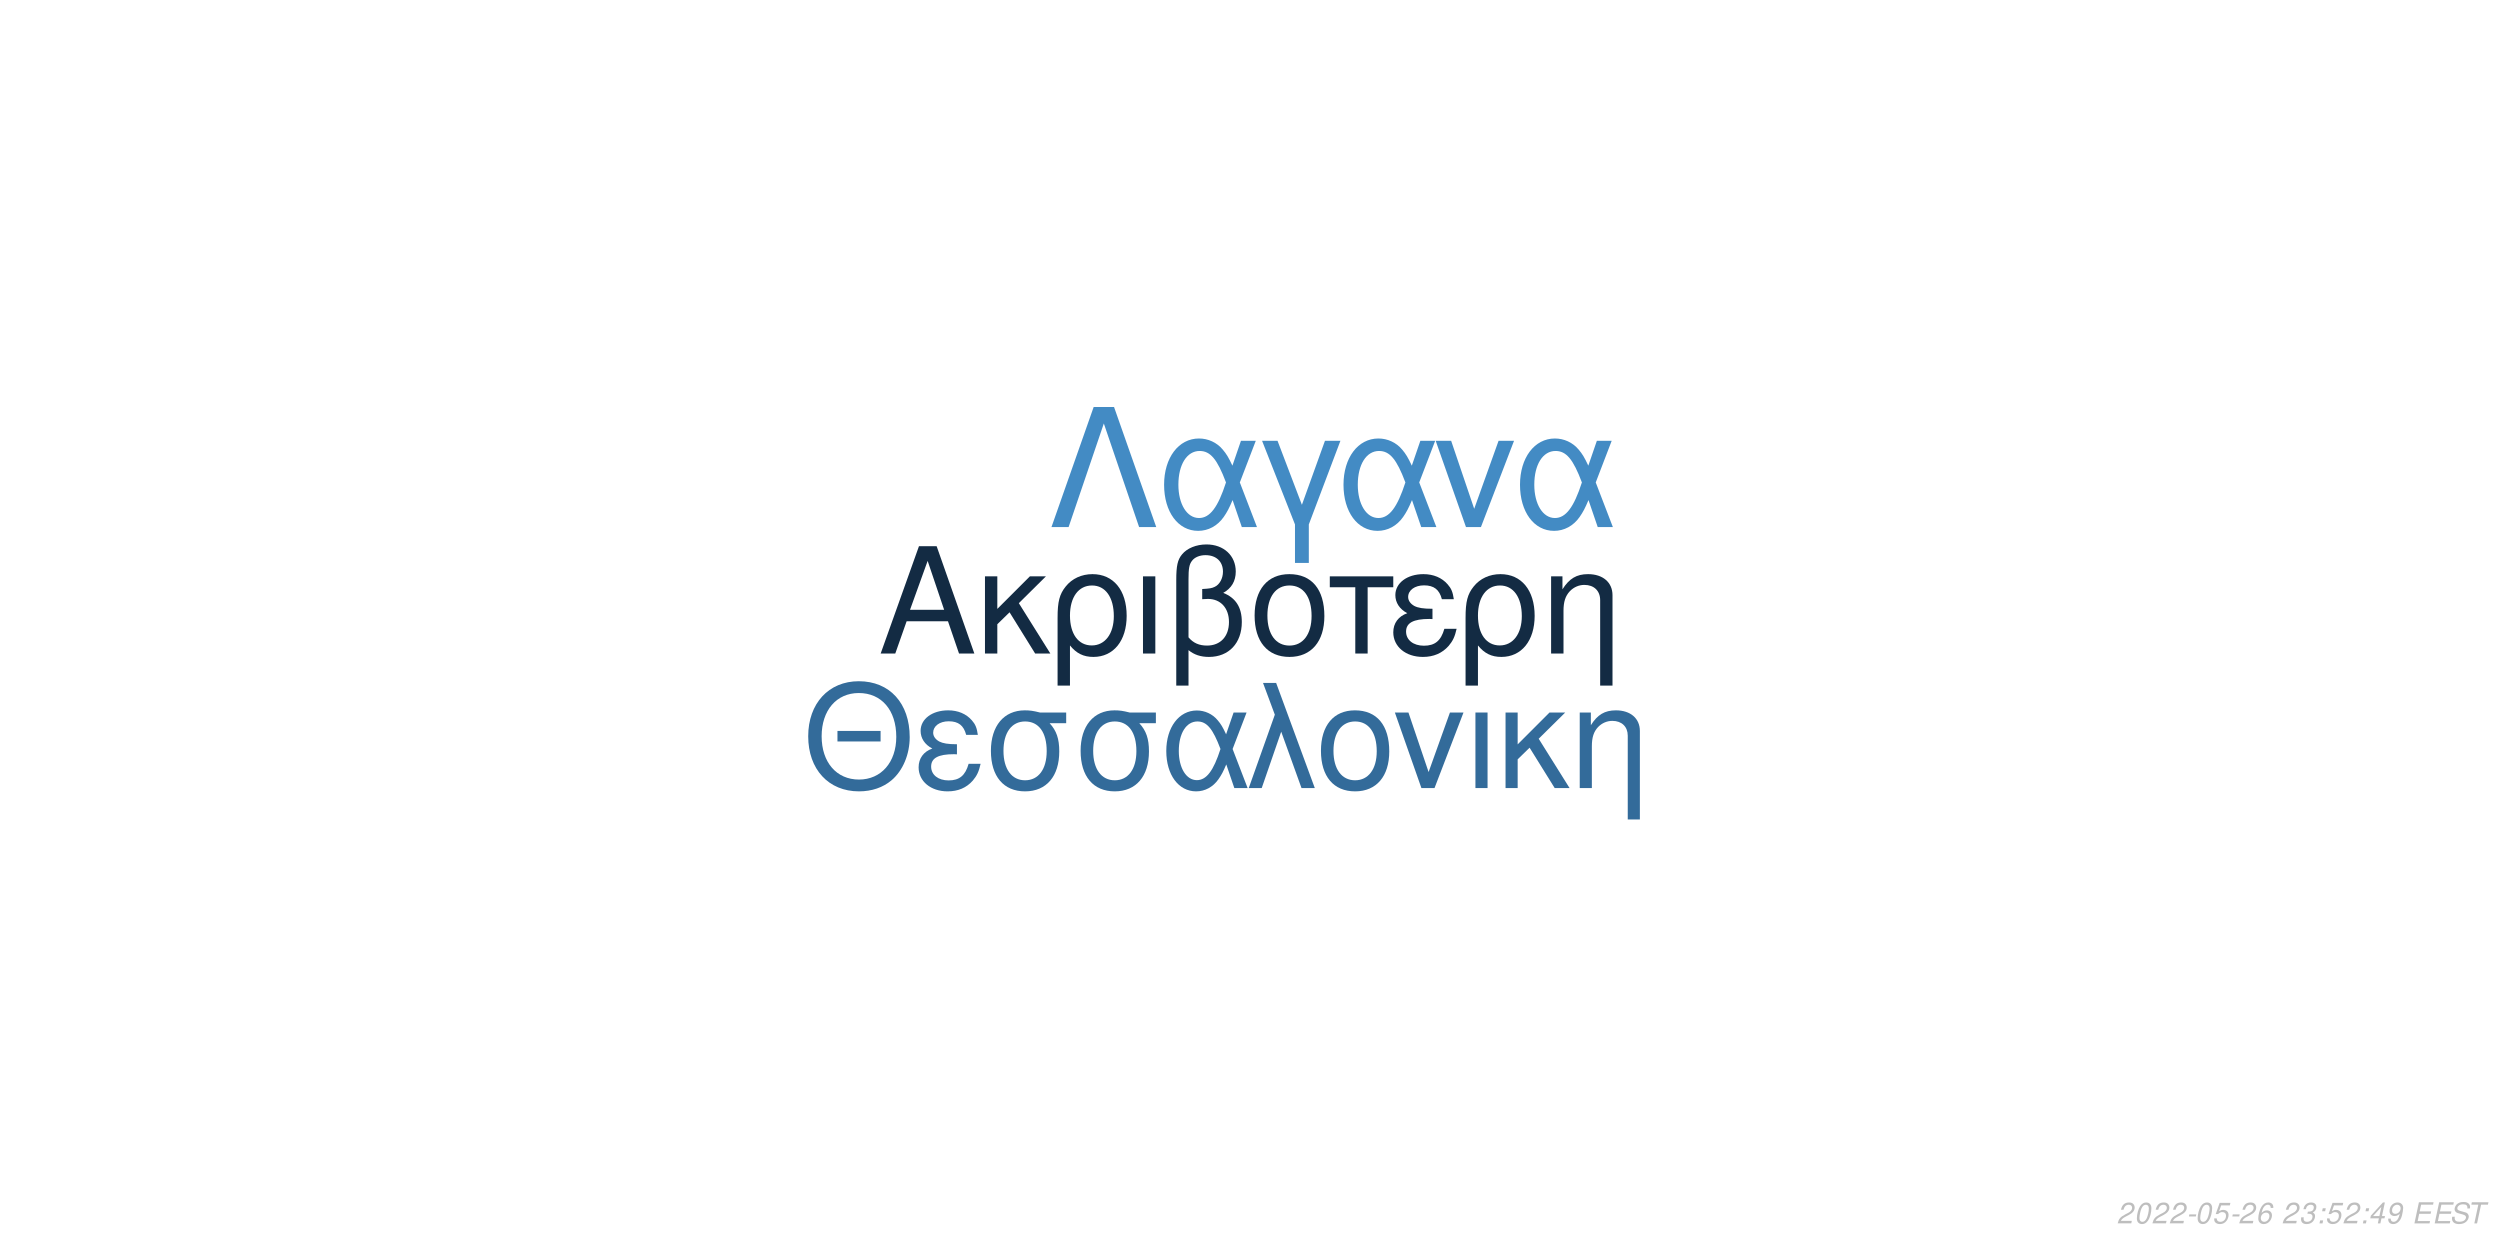
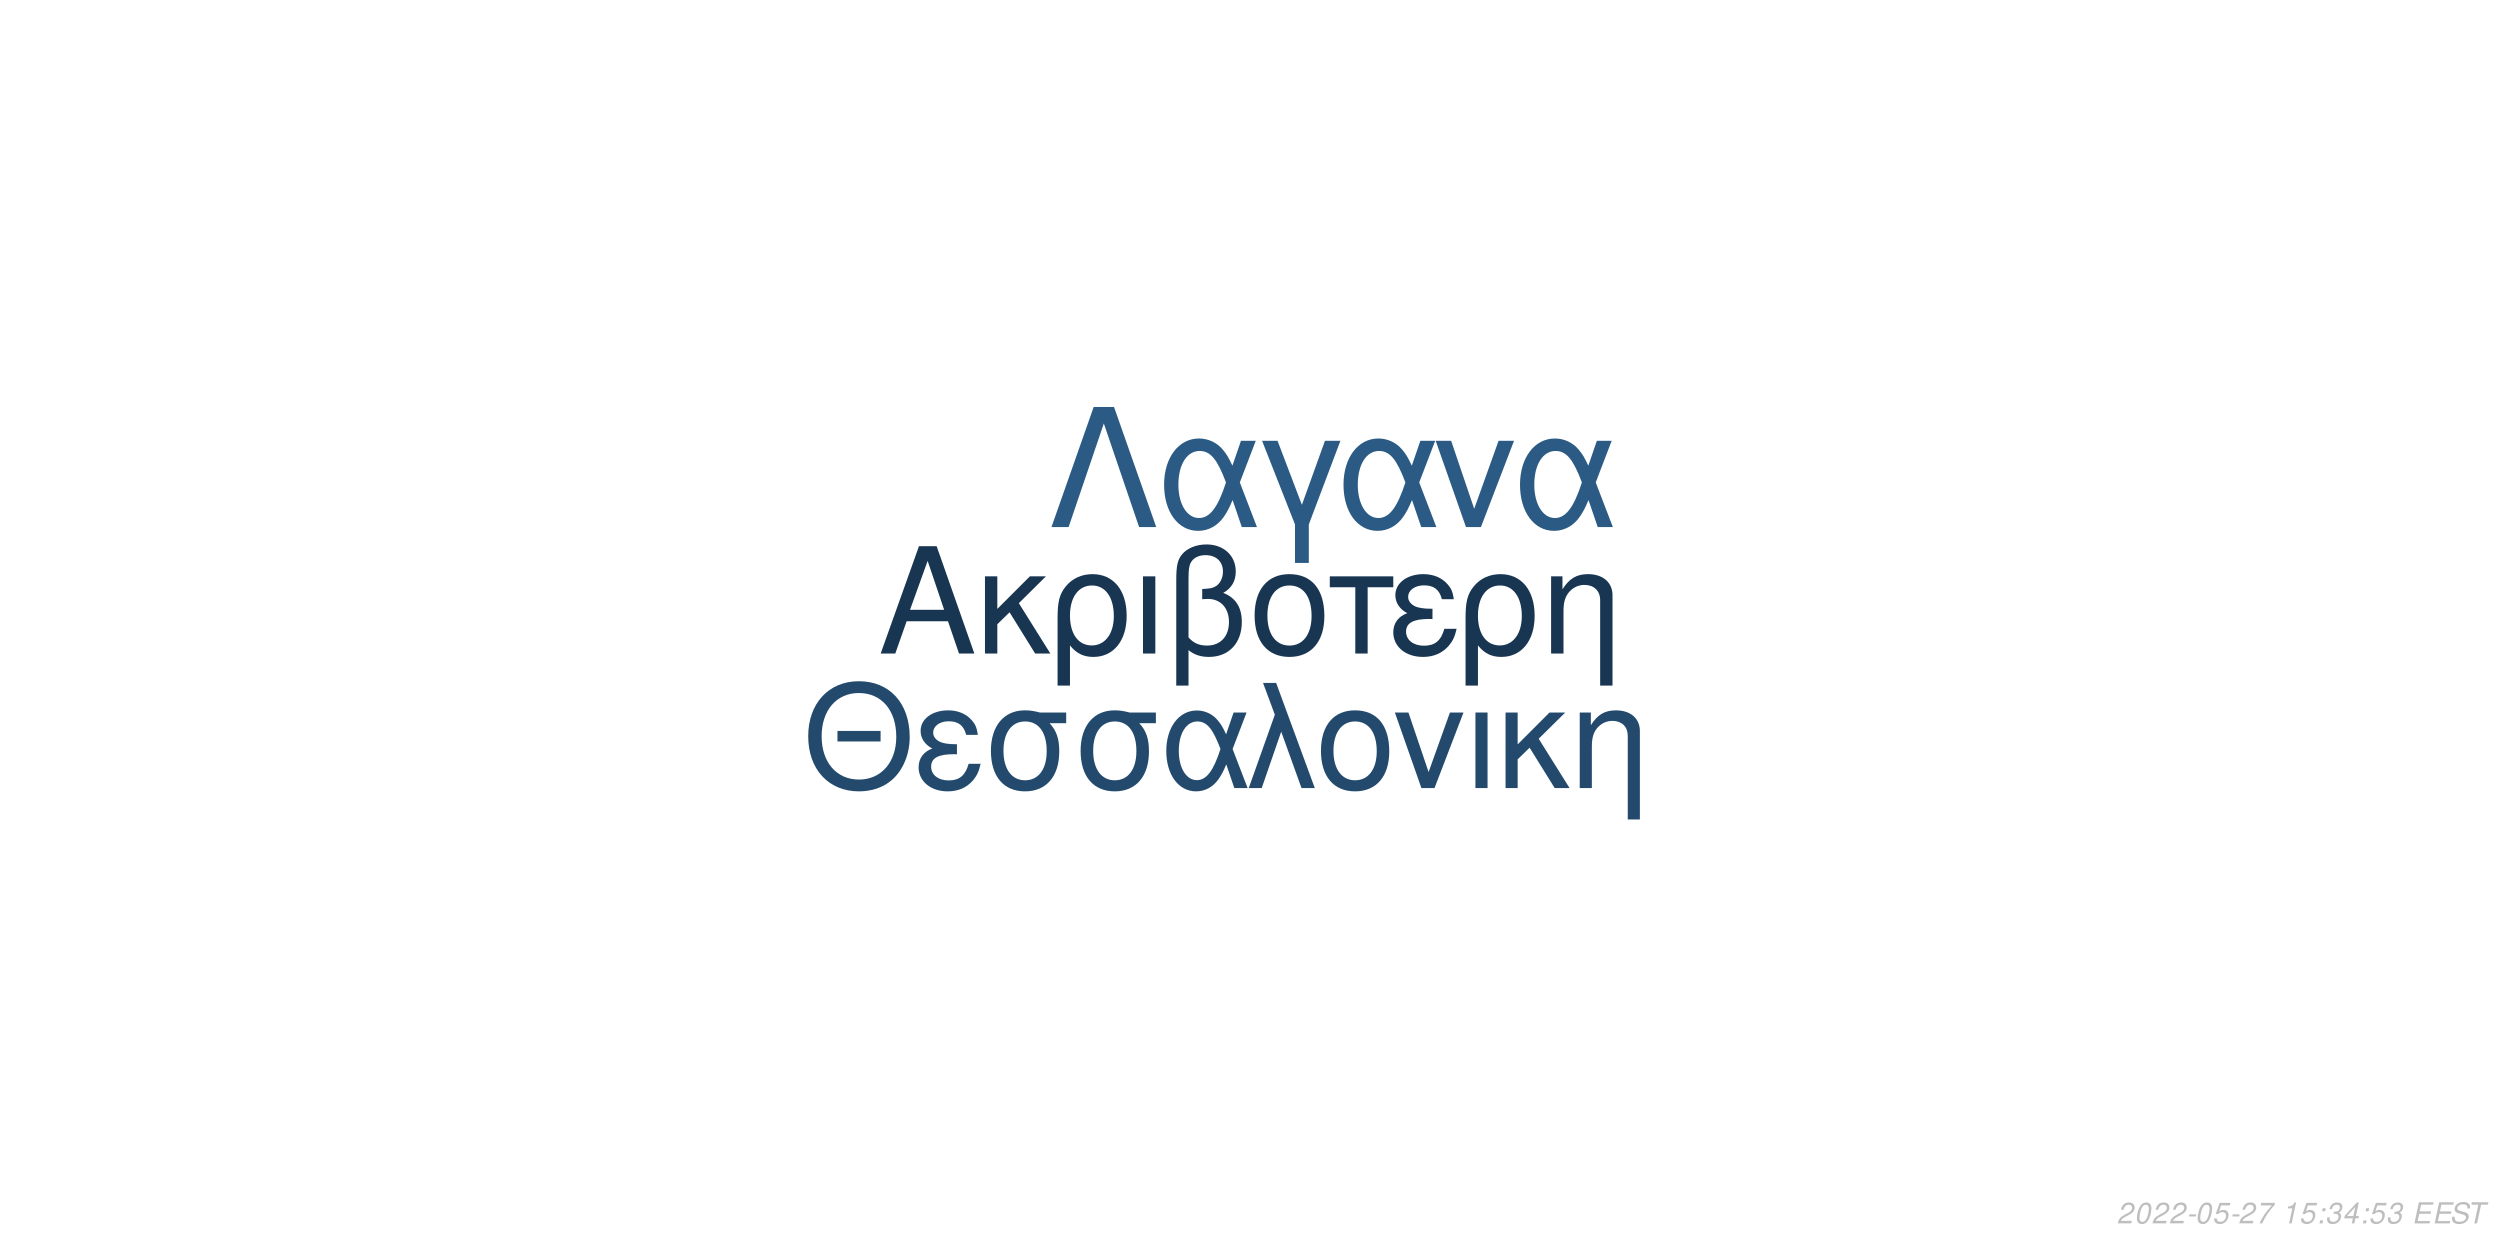
<svg xmlns="http://www.w3.org/2000/svg" xmlns:xlink="http://www.w3.org/1999/xlink" width="864pt" height="432pt" viewBox="0 0 864 432" version="1.1">
  <defs>
    <g>
      <symbol overflow="visible" id="glyph0-0">
        <path style="stroke:none;" d="" />
      </symbol>
      <symbol overflow="visible" id="glyph0-1">
        <path style="stroke:none;" d="M 24.125 -11.141 L 27.938 0 L 33.234 0 L 20.203 -37.094 L 14.094 -37.094 L 0.859 0 L 5.906 0 L 9.828 -11.141 Z M 22.797 -15.109 L 11 -15.109 L 17.094 -32.016 Z M 22.797 -15.109 " />
      </symbol>
      <symbol overflow="visible" id="glyph0-2">
        <path style="stroke:none;" d="M 7.172 -15.422 L 7.172 -26.672 L 2.906 -26.672 L 2.906 0 L 7.172 0 L 7.172 -10.125 L 11.406 -14.25 L 20.25 0 L 25.5 0 L 14.609 -17.406 L 23.969 -26.672 L 18.422 -26.672 Z M 7.172 -15.422 " />
      </symbol>
      <symbol overflow="visible" id="glyph0-3">
        <path style="stroke:none;" d="M 3 11.094 L 7.281 11.094 L 7.281 -2.797 C 9.516 -0.047 11.953 1.172 15.375 1.172 C 22.344 1.172 26.875 -4.422 26.875 -13.031 C 26.875 -21.891 22.297 -27.438 15.062 -27.438 C 11.297 -27.438 7.984 -25.906 5.797 -23.156 C 3.672 -20.516 3 -17.969 3 -12.359 Z M 14.906 -23.516 C 19.547 -23.516 22.438 -19.438 22.438 -12.922 C 22.438 -6.812 19.391 -2.797 14.812 -2.797 C 10.172 -2.797 7.281 -6.766 7.281 -13.125 C 7.281 -19.484 10.234 -23.516 14.906 -23.516 Z M 14.906 -23.516 " />
      </symbol>
      <symbol overflow="visible" id="glyph0-4">
        <path style="stroke:none;" d="M 3.516 0 L 7.781 0 L 7.781 -26.672 L 3.516 -26.672 Z M 3.516 0 " />
      </symbol>
      <symbol overflow="visible" id="glyph0-5">
        <path style="stroke:none;" d="M 4.016 11.094 L 8.25 11.094 L 8.25 -1.172 C 10.172 0.406 12.422 1.172 15.312 1.172 C 22.188 1.172 26.672 -3.609 26.672 -10.891 C 26.672 -15.984 24.578 -19.234 20.25 -20.969 C 23.109 -22.547 24.578 -25.031 24.578 -28.344 C 24.578 -33.844 20.406 -37.703 14.453 -37.703 C 10.938 -37.703 7.734 -36.391 6 -34.25 C 4.484 -32.422 4.016 -30.328 4.016 -25.391 Z M 8.25 -25.656 C 8.25 -29.359 8.5 -30.844 9.469 -32.062 C 10.375 -33.281 12.156 -34 14.094 -34 C 17.812 -34 20.156 -31.812 20.156 -28.297 C 20.156 -25.953 18.984 -23.812 17.297 -23.047 C 16.281 -22.547 15.469 -22.438 12.984 -22.297 L 12.984 -18.781 C 13.734 -18.828 14.344 -18.875 14.969 -18.875 C 19.344 -18.875 22.234 -15.719 22.234 -10.891 C 22.234 -5.906 19.281 -2.75 14.656 -2.75 C 11.953 -2.75 9.922 -3.609 8.25 -5.594 Z M 8.25 -25.656 " />
      </symbol>
      <symbol overflow="visible" id="glyph0-6">
        <path style="stroke:none;" d="M 14.094 -27.438 C 6.562 -27.438 2.094 -22.094 2.094 -13.125 C 2.094 -4.125 6.562 1.172 14.141 1.172 C 21.672 1.172 26.203 -4.172 26.203 -12.922 C 26.203 -22.188 21.828 -27.438 14.094 -27.438 Z M 14.141 -23.516 C 18.938 -23.516 21.781 -19.594 21.781 -12.984 C 21.781 -6.672 18.828 -2.75 14.141 -2.75 C 9.422 -2.75 6.516 -6.672 6.516 -13.125 C 6.516 -19.594 9.422 -23.516 14.141 -23.516 Z M 14.141 -23.516 " />
      </symbol>
      <symbol overflow="visible" id="glyph0-7">
        <path style="stroke:none;" d="M 7.891 0 L 12.156 0 L 12.156 -22.906 L 21.016 -22.906 L 21.016 -26.672 L -0.922 -26.672 L -0.922 -22.906 L 7.891 -22.906 Z M 7.891 0 " />
      </symbol>
      <symbol overflow="visible" id="glyph0-8">
        <path style="stroke:none;" d="M 14.562 -15.469 C 11.344 -15.469 9.562 -15.781 8.297 -16.438 C 6.922 -17.203 6.156 -18.328 6.156 -19.547 C 6.156 -21.891 8.453 -23.562 11.656 -23.562 C 15.062 -23.562 16.953 -22.094 17.812 -18.781 L 21.938 -18.781 C 21.578 -21.266 21.062 -22.5 19.797 -23.922 C 17.812 -26.203 14.906 -27.438 11.453 -27.438 C 5.797 -27.438 1.734 -24.375 1.734 -20.203 C 1.734 -17.609 3.156 -15.375 5.859 -13.938 C 2.797 -12.875 1.016 -10.484 1.016 -7.328 C 1.016 -2.391 5.297 1.172 11.25 1.172 C 14.969 1.172 17.906 -0.109 20.156 -2.641 C 21.578 -4.328 22.297 -5.797 22.906 -8.547 L 18.672 -8.547 C 17.5 -4.422 15.422 -2.703 11.609 -2.703 C 7.938 -2.703 5.438 -4.688 5.438 -7.578 C 5.438 -10.578 7.938 -11.953 13.484 -11.953 C 13.641 -11.953 14.094 -11.953 14.562 -11.906 Z M 14.562 -15.469 " />
      </symbol>
      <symbol overflow="visible" id="glyph0-9">
        <path style="stroke:none;" d="M 3.562 -26.672 L 3.562 0 L 7.844 0 L 7.844 -14.703 C 7.844 -17.906 8.5 -19.891 10.031 -21.531 C 11.406 -22.953 13.188 -23.719 15.062 -23.719 C 18.375 -23.719 20.516 -21.672 20.516 -18.469 L 20.516 11.094 L 24.781 11.094 L 24.781 -20.156 C 24.781 -24.578 21.469 -27.438 16.328 -27.438 C 12.359 -27.438 9.828 -25.906 7.484 -22.188 L 7.484 -26.672 Z M 3.562 -26.672 " />
      </symbol>
      <symbol overflow="visible" id="glyph1-0">
        <path style="stroke:none;" d="" />
      </symbol>
      <symbol overflow="visible" id="glyph1-1">
        <path style="stroke:none;" d="M 26.859 -19.734 L 11.953 -19.734 L 11.953 -16.094 L 26.859 -16.094 Z M 19.328 -36.922 C 8.922 -36.922 1.844 -29.25 1.844 -17.891 C 1.844 -6.484 8.875 1.141 19.391 1.141 C 23.812 1.141 27.703 -0.203 30.641 -2.688 C 34.578 -6.031 36.922 -11.656 36.922 -17.594 C 36.922 -29.297 30 -36.922 19.328 -36.922 Z M 19.328 -32.844 C 27.203 -32.844 32.281 -26.906 32.281 -17.688 C 32.281 -8.922 27.062 -2.938 19.391 -2.938 C 11.609 -2.938 6.484 -8.922 6.484 -17.891 C 6.484 -26.859 11.609 -32.844 19.328 -32.844 Z M 19.328 -32.844 " />
      </symbol>
      <symbol overflow="visible" id="glyph1-2">
        <path style="stroke:none;" d="M 14.25 -15.141 C 11.109 -15.141 9.375 -15.453 8.125 -16.094 C 6.781 -16.844 6.031 -17.938 6.031 -19.141 C 6.031 -21.422 8.266 -23.078 11.406 -23.078 C 14.75 -23.078 16.594 -21.625 17.438 -18.391 L 21.469 -18.391 C 21.125 -20.828 20.625 -22.031 19.391 -23.422 C 17.438 -25.656 14.594 -26.859 11.219 -26.859 C 5.688 -26.859 1.688 -23.875 1.688 -19.781 C 1.688 -17.234 3.094 -15.047 5.734 -13.656 C 2.734 -12.609 1 -10.266 1 -7.172 C 1 -2.344 5.188 1.141 11.016 1.141 C 14.656 1.141 17.547 -0.094 19.734 -2.594 C 21.125 -4.234 21.828 -5.688 22.422 -8.375 L 18.281 -8.375 C 17.141 -4.328 15.094 -2.641 11.359 -2.641 C 7.766 -2.641 5.328 -4.578 5.328 -7.422 C 5.328 -10.359 7.766 -11.703 13.203 -11.703 C 13.359 -11.703 13.797 -11.703 14.25 -11.656 Z M 14.25 -15.141 " />
      </symbol>
      <symbol overflow="visible" id="glyph1-3">
        <path style="stroke:none;" d="M 29 -26.109 L 19.938 -26.109 C 17.594 -26.703 16.438 -26.859 14.703 -26.859 C 7.469 -26.859 2.984 -21.469 2.984 -12.859 C 2.984 -4.031 7.375 1.141 14.797 1.141 C 22.172 1.141 26.609 -4.078 26.609 -12.656 C 26.609 -17.047 25.656 -19.828 23.266 -22.422 L 29 -22.422 Z M 14.797 -23.016 C 19.531 -23.016 22.266 -19.234 22.266 -12.75 C 22.266 -6.531 19.438 -2.688 14.797 -2.688 C 10.172 -2.688 7.328 -6.531 7.328 -12.859 C 7.328 -19.188 10.172 -23.016 14.797 -23.016 Z M 14.797 -23.016 " />
      </symbol>
      <symbol overflow="visible" id="glyph1-4">
        <path style="stroke:none;" d="M 29.344 -26.109 L 24.859 -26.109 L 22.266 -18.578 C 21.125 -21.031 20.484 -22.125 19.328 -23.469 C 17.547 -25.609 14.906 -26.812 12.156 -26.812 C 5.984 -26.812 1.594 -20.984 1.594 -12.812 C 1.594 -4.578 5.828 1.141 11.906 1.141 C 14.953 1.141 17.734 -0.344 19.625 -3.047 C 20.672 -4.531 21.281 -5.688 22.328 -8.172 L 25.109 0 L 29.703 0 L 24.516 -13.5 Z M 20.328 -13.5 C 17.891 -5.922 15.453 -2.734 12.156 -2.734 C 8.516 -2.734 5.922 -6.922 5.922 -12.812 C 5.922 -18.938 8.516 -23.016 12.359 -23.016 C 15.594 -23.016 17.688 -20.531 20.328 -13.5 Z M 20.328 -13.5 " />
      </symbol>
      <symbol overflow="visible" id="glyph1-5">
        <path style="stroke:none;" d="M 1.094 0 L 5.578 0 L 12.312 -19.484 L 19.328 0 L 23.922 0 L 10.562 -36.328 L 6.031 -36.328 L 10.109 -25.359 Z M 1.094 0 " />
      </symbol>
      <symbol overflow="visible" id="glyph1-6">
        <path style="stroke:none;" d="M 13.797 -26.859 C 6.422 -26.859 2.047 -21.625 2.047 -12.859 C 2.047 -4.031 6.422 1.141 13.859 1.141 C 21.234 1.141 25.656 -4.078 25.656 -12.656 C 25.656 -21.719 21.375 -26.859 13.797 -26.859 Z M 13.859 -23.016 C 18.531 -23.016 21.328 -19.188 21.328 -12.703 C 21.328 -6.531 18.438 -2.688 13.859 -2.688 C 9.219 -2.688 6.375 -6.531 6.375 -12.859 C 6.375 -19.188 9.219 -23.016 13.859 -23.016 Z M 13.859 -23.016 " />
      </symbol>
      <symbol overflow="visible" id="glyph1-7">
        <path style="stroke:none;" d="M 14.297 0 L 24.312 -26.109 L 19.625 -26.109 L 12.25 -5.531 L 5.281 -26.109 L 0.594 -26.109 L 9.766 0 Z M 14.297 0 " />
      </symbol>
      <symbol overflow="visible" id="glyph1-8">
        <path style="stroke:none;" d="M 3.438 0 L 7.625 0 L 7.625 -26.109 L 3.438 -26.109 Z M 3.438 0 " />
      </symbol>
      <symbol overflow="visible" id="glyph1-9">
        <path style="stroke:none;" d="M 7.031 -15.094 L 7.031 -26.109 L 2.844 -26.109 L 2.844 0 L 7.031 0 L 7.031 -9.922 L 11.156 -13.953 L 19.828 0 L 24.969 0 L 14.297 -17.047 L 23.469 -26.109 L 18.031 -26.109 Z M 7.031 -15.094 " />
      </symbol>
      <symbol overflow="visible" id="glyph1-10">
        <path style="stroke:none;" d="M 3.484 -26.109 L 3.484 0 L 7.672 0 L 7.672 -14.406 C 7.672 -17.547 8.328 -19.484 9.812 -21.078 C 11.156 -22.469 12.906 -23.219 14.75 -23.219 C 17.984 -23.219 20.078 -21.234 20.078 -18.094 L 20.078 10.859 L 24.266 10.859 L 24.266 -19.734 C 24.266 -24.062 21.031 -26.859 16 -26.859 C 12.109 -26.859 9.609 -25.359 7.328 -21.719 L 7.328 -26.109 Z M 3.484 -26.109 " />
      </symbol>
      <symbol overflow="visible" id="glyph2-0">
        <path style="stroke:none;" d="" />
      </symbol>
      <symbol overflow="visible" id="glyph2-1">
        <path style="stroke:none;" d="M 22.531 -41.484 L 15.484 -41.484 L 0.906 0 L 6.828 0 L 19 -35.797 L 31.188 0 L 37.109 0 Z M 22.531 -41.484 " />
      </symbol>
      <symbol overflow="visible" id="glyph2-2">
        <path style="stroke:none;" d="M 33.516 -29.812 L 28.391 -29.812 L 25.438 -21.219 C 24.125 -24.016 23.391 -25.266 22.078 -26.797 C 20.031 -29.25 17.016 -30.609 13.891 -30.609 C 6.828 -30.609 1.828 -23.953 1.828 -14.625 C 1.828 -5.234 6.656 1.312 13.594 1.312 C 17.078 1.312 20.266 -0.391 22.422 -3.469 C 23.609 -5.172 24.297 -6.484 25.5 -9.328 L 28.688 0 L 33.922 0 L 28 -15.422 Z M 23.219 -15.422 C 20.422 -6.766 17.641 -3.125 13.891 -3.125 C 9.734 -3.125 6.766 -7.906 6.766 -14.625 C 6.766 -21.625 9.734 -26.297 14.109 -26.297 C 17.812 -26.297 20.203 -23.453 23.219 -15.422 Z M 23.219 -15.422 " />
      </symbol>
      <symbol overflow="visible" id="glyph2-3">
        <path style="stroke:none;" d="M 12.062 12.406 L 16.844 12.406 L 16.844 -0.906 L 27.766 -29.812 L 22.422 -29.812 L 14.453 -7.688 L 6.031 -29.812 L 0.688 -29.812 L 12.062 -0.906 Z M 12.062 12.406 " />
      </symbol>
      <symbol overflow="visible" id="glyph2-4">
        <path style="stroke:none;" d="M 16.328 0 L 27.766 -29.812 L 22.422 -29.812 L 14 -6.312 L 6.031 -29.812 L 0.688 -29.812 L 11.156 0 Z M 16.328 0 " />
      </symbol>
      <symbol overflow="visible" id="glyph3-0">
        <path style="stroke:none;" d="" />
      </symbol>
      <symbol overflow="visible" id="glyph3-1">
        <path style="stroke:none;" d="M 5.234 -0.875 L 1.469 -0.875 C 1.641 -1.375 2.203 -1.891 3.109 -2.344 L 4.234 -2.938 C 5.562 -3.625 6.219 -4.469 6.219 -5.484 C 6.219 -5.938 6.062 -6.359 5.797 -6.656 C 5.469 -7.047 4.984 -7.234 4.312 -7.234 C 2.766 -7.234 1.891 -6.453 1.484 -4.734 L 2.375 -4.734 C 2.484 -5.188 2.609 -5.484 2.797 -5.75 C 3.094 -6.203 3.609 -6.453 4.188 -6.453 C 4.891 -6.453 5.344 -6.031 5.344 -5.375 C 5.344 -4.703 4.859 -4.094 4.016 -3.656 L 2.984 -3.125 C 1.234 -2.188 0.797 -1.656 0.344 -0.016 L 5.047 -0.016 Z M 5.234 -0.875 " />
      </symbol>
      <symbol overflow="visible" id="glyph3-2">
        <path style="stroke:none;" d="M 4.203 -7.234 C 3.375 -7.234 2.688 -6.812 2.125 -5.984 C 1.484 -5.047 0.984 -3.188 0.984 -1.734 C 0.984 -1.109 1.172 -0.562 1.484 -0.266 C 1.797 0.047 2.281 0.234 2.766 0.234 C 3.625 0.234 4.281 -0.156 4.859 -1.016 C 5.516 -1.953 6 -3.797 6 -5.266 C 6 -6.5 5.328 -7.234 4.203 -7.234 Z M 4.094 -6.453 C 4.734 -6.453 5.125 -5.984 5.125 -5.156 C 5.125 -4.203 4.781 -2.625 4.406 -1.812 C 3.984 -0.938 3.516 -0.547 2.875 -0.547 C 2.25 -0.547 1.875 -1.031 1.875 -1.828 C 1.875 -2.797 2.203 -4.344 2.594 -5.203 C 2.984 -6.047 3.453 -6.453 4.094 -6.453 Z M 4.094 -6.453 " />
      </symbol>
      <symbol overflow="visible" id="glyph3-3">
        <path style="stroke:none;" d="M 3.516 -3.125 L 1.125 -3.125 L 0.969 -2.406 L 3.359 -2.406 Z M 3.516 -3.125 " />
      </symbol>
      <symbol overflow="visible" id="glyph3-4">
        <path style="stroke:none;" d="M 6.297 -7.094 L 2.594 -7.094 L 1.234 -3.234 L 2.047 -3.234 C 2.656 -3.766 2.938 -3.906 3.531 -3.906 C 4.328 -3.906 4.797 -3.453 4.797 -2.688 C 4.797 -1.438 3.969 -0.547 2.828 -0.547 C 2.031 -0.547 1.609 -0.938 1.578 -1.734 L 0.703 -1.734 L 0.703 -1.516 C 0.703 -0.938 0.844 -0.547 1.188 -0.266 C 1.562 0.062 2.078 0.234 2.703 0.234 C 3.656 0.234 4.391 -0.156 4.984 -0.922 C 5.422 -1.5 5.672 -2.234 5.672 -2.953 C 5.672 -4 4.938 -4.672 3.812 -4.672 C 3.328 -4.672 2.906 -4.547 2.406 -4.234 L 3.109 -6.219 L 6.109 -6.219 Z M 6.297 -7.094 " />
      </symbol>
      <symbol overflow="visible" id="glyph3-5">
-         <path style="stroke:none;" d="M 6.125 -5.344 L 6.141 -5.625 C 6.141 -6.609 5.453 -7.234 4.391 -7.234 C 3.438 -7.234 2.641 -6.719 2.016 -5.703 C 1.422 -4.781 0.938 -2.953 0.938 -1.688 C 0.938 -0.516 1.688 0.234 2.859 0.234 C 3.703 0.234 4.438 -0.156 5 -0.875 C 5.406 -1.422 5.672 -2.156 5.672 -2.766 C 5.672 -3.812 4.969 -4.5 3.906 -4.5 C 3.234 -4.5 2.672 -4.234 2.094 -3.625 C 2.406 -5.375 3.234 -6.453 4.25 -6.453 C 4.703 -6.453 5.062 -6.234 5.172 -5.844 C 5.203 -5.719 5.234 -5.578 5.25 -5.344 Z M 3.656 -3.734 C 4.344 -3.734 4.797 -3.281 4.797 -2.625 C 4.797 -1.469 3.984 -0.547 2.984 -0.547 C 2.297 -0.547 1.812 -1.047 1.812 -1.766 C 1.812 -2.859 2.625 -3.734 3.656 -3.734 Z M 3.656 -3.734 " />
+         <path style="stroke:none;" d="M 6.703 -7.094 L 1.953 -7.094 L 1.766 -6.219 L 5.594 -6.219 C 3.344 -3.688 2.266 -2.109 1.375 0 L 2.344 0 C 3.031 -1.906 4.828 -4.594 6.547 -6.281 Z M 6.703 -7.094 " />
      </symbol>
      <symbol overflow="visible" id="glyph3-6">
        <path style="stroke:none;" d="" />
      </symbol>
      <symbol overflow="visible" id="glyph3-7">
-         <path style="stroke:none;" d="M 2.922 -3.312 C 3.125 -3.344 3.234 -3.344 3.375 -3.344 C 4.203 -3.344 4.688 -3 4.688 -2.406 C 4.688 -1.312 3.906 -0.547 2.781 -0.547 C 2.047 -0.547 1.594 -0.938 1.594 -1.562 C 1.594 -1.719 1.609 -1.844 1.656 -2.094 L 0.766 -2.094 C 0.734 -1.797 0.719 -1.641 0.719 -1.469 C 0.719 -0.375 1.406 0.234 2.641 0.234 C 3.547 0.234 4.297 -0.078 4.812 -0.656 C 5.266 -1.156 5.562 -1.875 5.562 -2.547 C 5.562 -3.125 5.344 -3.453 4.797 -3.734 C 5.641 -4.234 6.016 -4.844 6.016 -5.734 C 6.016 -6.656 5.312 -7.234 4.203 -7.234 C 3.375 -7.234 2.672 -6.938 2.188 -6.375 C 1.891 -6.031 1.703 -5.641 1.516 -4.906 L 2.391 -4.906 C 2.5 -5.359 2.594 -5.594 2.734 -5.812 C 3.047 -6.234 3.516 -6.453 4.078 -6.453 C 4.734 -6.453 5.141 -6.125 5.141 -5.578 C 5.141 -5.188 5.016 -4.797 4.797 -4.547 C 4.516 -4.234 4 -4.062 3.266 -4.062 L 3.078 -4.062 Z M 2.922 -3.312 " />
+         <path style="stroke:none;" d="M 3.703 -5.188 L 2.594 0 L 3.469 0 L 5.016 -7.234 L 4.438 -7.234 C 3.906 -6.156 3.688 -6.016 2.234 -5.812 L 2.109 -5.188 Z M 3.703 -5.188 " />
      </symbol>
      <symbol overflow="visible" id="glyph3-8">
        <path style="stroke:none;" d="M 2.359 -1.031 L 1.312 -1.031 L 1.094 0 L 2.141 0 Z M 3.266 -5.234 L 2.219 -5.234 L 2 -4.203 L 3.047 -4.203 Z M 3.266 -5.234 " />
      </symbol>
      <symbol overflow="visible" id="glyph3-9">
-         <path style="stroke:none;" d="M 3.625 -1.75 L 3.266 0 L 4.141 0 L 4.516 -1.75 L 5.562 -1.75 L 5.734 -2.531 L 4.688 -2.531 L 5.688 -7.234 L 5.016 -7.234 L 0.844 -2.672 L 0.641 -1.75 Z M 3.797 -2.531 L 1.594 -2.531 L 4.469 -5.703 Z M 3.797 -2.531 " />
+         <path style="stroke:none;" d="M 2.922 -3.312 C 3.125 -3.344 3.234 -3.344 3.375 -3.344 C 4.203 -3.344 4.688 -3 4.688 -2.406 C 4.688 -1.312 3.906 -0.547 2.781 -0.547 C 2.047 -0.547 1.594 -0.938 1.594 -1.562 C 1.594 -1.719 1.609 -1.844 1.656 -2.094 L 0.766 -2.094 C 0.734 -1.797 0.719 -1.641 0.719 -1.469 C 0.719 -0.375 1.406 0.234 2.641 0.234 C 3.547 0.234 4.297 -0.078 4.812 -0.656 C 5.266 -1.156 5.562 -1.875 5.562 -2.547 C 5.562 -3.125 5.344 -3.453 4.797 -3.734 C 5.641 -4.234 6.016 -4.844 6.016 -5.734 C 6.016 -6.656 5.312 -7.234 4.203 -7.234 C 3.375 -7.234 2.672 -6.938 2.188 -6.375 C 1.891 -6.031 1.703 -5.641 1.516 -4.906 L 2.391 -4.906 C 2.5 -5.359 2.594 -5.594 2.734 -5.812 C 3.047 -6.234 3.516 -6.453 4.078 -6.453 C 4.734 -6.453 5.141 -6.125 5.141 -5.578 C 5.141 -5.188 5.016 -4.797 4.797 -4.547 C 4.516 -4.234 4 -4.062 3.266 -4.062 L 3.078 -4.062 Z M 2.922 -3.312 " />
      </symbol>
      <symbol overflow="visible" id="glyph3-10">
-         <path style="stroke:none;" d="M 0.844 -1.656 C 0.844 -1.547 0.844 -1.438 0.844 -1.375 C 0.844 -0.406 1.531 0.234 2.578 0.234 C 3.203 0.234 3.766 0.016 4.297 -0.438 C 4.938 -1 5.312 -1.656 5.594 -2.719 C 5.844 -3.672 6.016 -4.766 6.016 -5.375 C 6.016 -5.844 5.844 -6.328 5.547 -6.656 C 5.203 -7.031 4.703 -7.234 4.062 -7.234 C 2.516 -7.234 1.297 -5.938 1.297 -4.266 C 1.297 -3.203 1.984 -2.547 3.047 -2.547 C 3.484 -2.547 3.953 -2.672 4.281 -2.891 C 4.406 -2.984 4.547 -3.078 4.828 -3.344 C 4.438 -1.484 3.703 -0.547 2.703 -0.547 C 2.109 -0.547 1.719 -0.938 1.719 -1.547 L 1.719 -1.656 Z M 3.953 -6.453 C 4.625 -6.453 5.141 -5.953 5.141 -5.281 C 5.141 -4.188 4.312 -3.312 3.297 -3.312 C 2.594 -3.312 2.172 -3.734 2.172 -4.453 C 2.172 -5.562 2.984 -6.453 3.953 -6.453 Z M 3.953 -6.453 " />
+         <path style="stroke:none;" d="M 3.625 -1.75 L 3.266 0 L 4.141 0 L 4.516 -1.75 L 5.562 -1.75 L 5.734 -2.531 L 4.688 -2.531 L 5.688 -7.234 L 5.016 -7.234 L 0.844 -2.672 L 0.641 -1.75 Z M 3.797 -2.531 L 1.594 -2.531 L 4.469 -5.703 Z M 3.797 -2.531 " />
      </symbol>
      <symbol overflow="visible" id="glyph3-11">
        <path style="stroke:none;" d="M 2.547 -3.312 L 6.5 -3.312 L 6.688 -4.141 L 2.719 -4.141 L 3.219 -6.469 L 7.344 -6.469 L 7.516 -7.297 L 2.453 -7.297 L 0.906 0 L 6.125 0 L 6.297 -0.812 L 2.016 -0.812 Z M 2.547 -3.312 " />
      </symbol>
      <symbol overflow="visible" id="glyph3-12">
        <path style="stroke:none;" d="M 7.062 -5.156 C 7.125 -5.438 7.141 -5.562 7.141 -5.703 C 7.141 -6.156 6.938 -6.594 6.594 -6.891 C 6.188 -7.25 5.656 -7.406 4.875 -7.406 C 3.844 -7.406 3.047 -7.125 2.5 -6.562 C 2.094 -6.141 1.781 -5.438 1.781 -4.922 C 1.781 -4.297 2.219 -3.766 2.891 -3.562 L 4.594 -3.094 C 5.406 -2.859 5.734 -2.578 5.734 -2.094 C 5.734 -1.781 5.547 -1.406 5.266 -1.141 C 4.844 -0.766 4.266 -0.578 3.453 -0.578 C 2.328 -0.578 1.812 -0.984 1.812 -1.906 C 1.812 -2.047 1.812 -2.125 1.844 -2.312 L 0.984 -2.312 C 0.906 -2.062 0.891 -1.906 0.891 -1.688 C 0.891 -0.484 1.797 0.234 3.297 0.234 C 4.359 0.234 5.234 -0.062 5.812 -0.609 C 6.344 -1.078 6.688 -1.797 6.688 -2.375 C 6.688 -2.641 6.609 -2.906 6.453 -3.156 C 6.234 -3.5 5.938 -3.703 5.469 -3.828 L 3.75 -4.312 C 2.984 -4.547 2.734 -4.734 2.734 -5.188 C 2.734 -5.547 2.875 -5.844 3.188 -6.109 C 3.547 -6.438 4.031 -6.594 4.703 -6.594 C 5.266 -6.594 5.688 -6.484 5.906 -6.297 C 6.094 -6.125 6.219 -5.797 6.219 -5.516 C 6.219 -5.422 6.203 -5.344 6.188 -5.156 Z M 7.062 -5.156 " />
      </symbol>
      <symbol overflow="visible" id="glyph3-13">
        <path style="stroke:none;" d="M 4.938 -6.469 L 7.312 -6.469 L 7.484 -7.297 L 1.75 -7.297 L 1.578 -6.469 L 3.984 -6.469 L 2.609 0 L 3.547 0 Z M 4.938 -6.469 " />
      </symbol>
    </g>
  </defs>
  <g id="surface1">
    <rect x="0" y="0" width="864" height="432" style="fill:rgb(100%,100%,100%);fill-opacity:1;stroke:none;" />
-     <g style="fill:rgb(7.451%,16.863%,26.275%);fill-opacity:1;">
+     <g style="fill:rgb(9.412%,20.784%,31.765%);fill-opacity:1;">
      <use xlink:href="#glyph0-1" x="303.5" y="225.861" />
      <use xlink:href="#glyph0-2" x="337.5" y="225.861" />
      <use xlink:href="#glyph0-3" x="362.5" y="225.861" />
      <use xlink:href="#glyph0-4" x="391.5" y="225.861" />
      <use xlink:href="#glyph0-5" x="402.5" y="225.861" />
      <use xlink:href="#glyph0-6" x="431.5" y="225.861" />
      <use xlink:href="#glyph0-7" x="460.5" y="225.861" />
      <use xlink:href="#glyph0-8" x="480.5" y="225.861" />
      <use xlink:href="#glyph0-3" x="503.5" y="225.861" />
      <use xlink:href="#glyph0-9" x="532.5" y="225.861" />
    </g>
-     <g style="fill:rgb(20%,41.961%,60.392%);fill-opacity:1;">
+     <g style="fill:rgb(13.725%,29.02%,42.745%);fill-opacity:1;">
      <use xlink:href="#glyph1-1" x="277.473" y="272.354" />
      <use xlink:href="#glyph1-2" x="316.473" y="272.354" />
      <use xlink:href="#glyph1-3" x="339.473" y="272.354" />
      <use xlink:href="#glyph1-3" x="370.473" y="272.354" />
      <use xlink:href="#glyph1-4" x="401.473" y="272.354" />
      <use xlink:href="#glyph1-5" x="430.473" y="272.354" />
      <use xlink:href="#glyph1-6" x="454.473" y="272.354" />
      <use xlink:href="#glyph1-7" x="481.473" y="272.354" />
      <use xlink:href="#glyph1-8" x="506.473" y="272.354" />
      <use xlink:href="#glyph1-9" x="517.473" y="272.354" />
      <use xlink:href="#glyph1-10" x="542.473" y="272.354" />
    </g>
-     <g style="fill:rgb(26.275%,54.51%,76.863%);fill-opacity:1;">
+     <g style="fill:rgb(16.863%,35.686%,51.765%);fill-opacity:1;">
      <use xlink:href="#glyph2-1" x="362.484" y="182.152" />
      <use xlink:href="#glyph2-2" x="400.484" y="182.152" />
      <use xlink:href="#glyph2-3" x="435.484" y="182.152" />
      <use xlink:href="#glyph2-2" x="462.484" y="182.152" />
      <use xlink:href="#glyph2-4" x="495.484" y="182.152" />
      <use xlink:href="#glyph2-2" x="523.484" y="182.152" />
    </g>
    <g style="fill:rgb(74.51%,74.51%,74.51%);fill-opacity:1;">
      <use xlink:href="#glyph3-1" x="731.52" y="422.81" />
      <use xlink:href="#glyph3-2" x="737.52" y="422.81" />
      <use xlink:href="#glyph3-1" x="743.52" y="422.81" />
      <use xlink:href="#glyph3-1" x="749.52" y="422.81" />
      <use xlink:href="#glyph3-3" x="755.52" y="422.81" />
      <use xlink:href="#glyph3-2" x="758.52" y="422.81" />
      <use xlink:href="#glyph3-4" x="764.52" y="422.81" />
      <use xlink:href="#glyph3-3" x="770.52" y="422.81" />
      <use xlink:href="#glyph3-1" x="773.52" y="422.81" />
      <use xlink:href="#glyph3-5" x="779.52" y="422.81" />
      <use xlink:href="#glyph3-6" x="785.52" y="422.81" />
-       <use xlink:href="#glyph3-1" x="788.52" y="422.81" />
-       <use xlink:href="#glyph3-7" x="794.52" y="422.81" />
+       <use xlink:href="#glyph3-7" x="788.52" y="422.81" />
+       <use xlink:href="#glyph3-4" x="794.52" y="422.81" />
      <use xlink:href="#glyph3-8" x="800.52" y="422.81" />
-       <use xlink:href="#glyph3-4" x="803.52" y="422.81" />
-       <use xlink:href="#glyph3-1" x="809.52" y="422.81" />
+       <use xlink:href="#glyph3-9" x="803.52" y="422.81" />
+       <use xlink:href="#glyph3-10" x="809.52" y="422.81" />
      <use xlink:href="#glyph3-8" x="815.52" y="422.81" />
-       <use xlink:href="#glyph3-9" x="818.52" y="422.81" />
-       <use xlink:href="#glyph3-10" x="824.52" y="422.81" />
+       <use xlink:href="#glyph3-4" x="818.52" y="422.81" />
+       <use xlink:href="#glyph3-9" x="824.52" y="422.81" />
      <use xlink:href="#glyph3-6" x="830.52" y="422.81" />
      <use xlink:href="#glyph3-11" x="833.52" y="422.81" />
      <use xlink:href="#glyph3-11" x="840.52" y="422.81" />
      <use xlink:href="#glyph3-12" x="846.52" y="422.81" />
      <use xlink:href="#glyph3-13" x="852.52" y="422.81" />
    </g>
  </g>
</svg>
